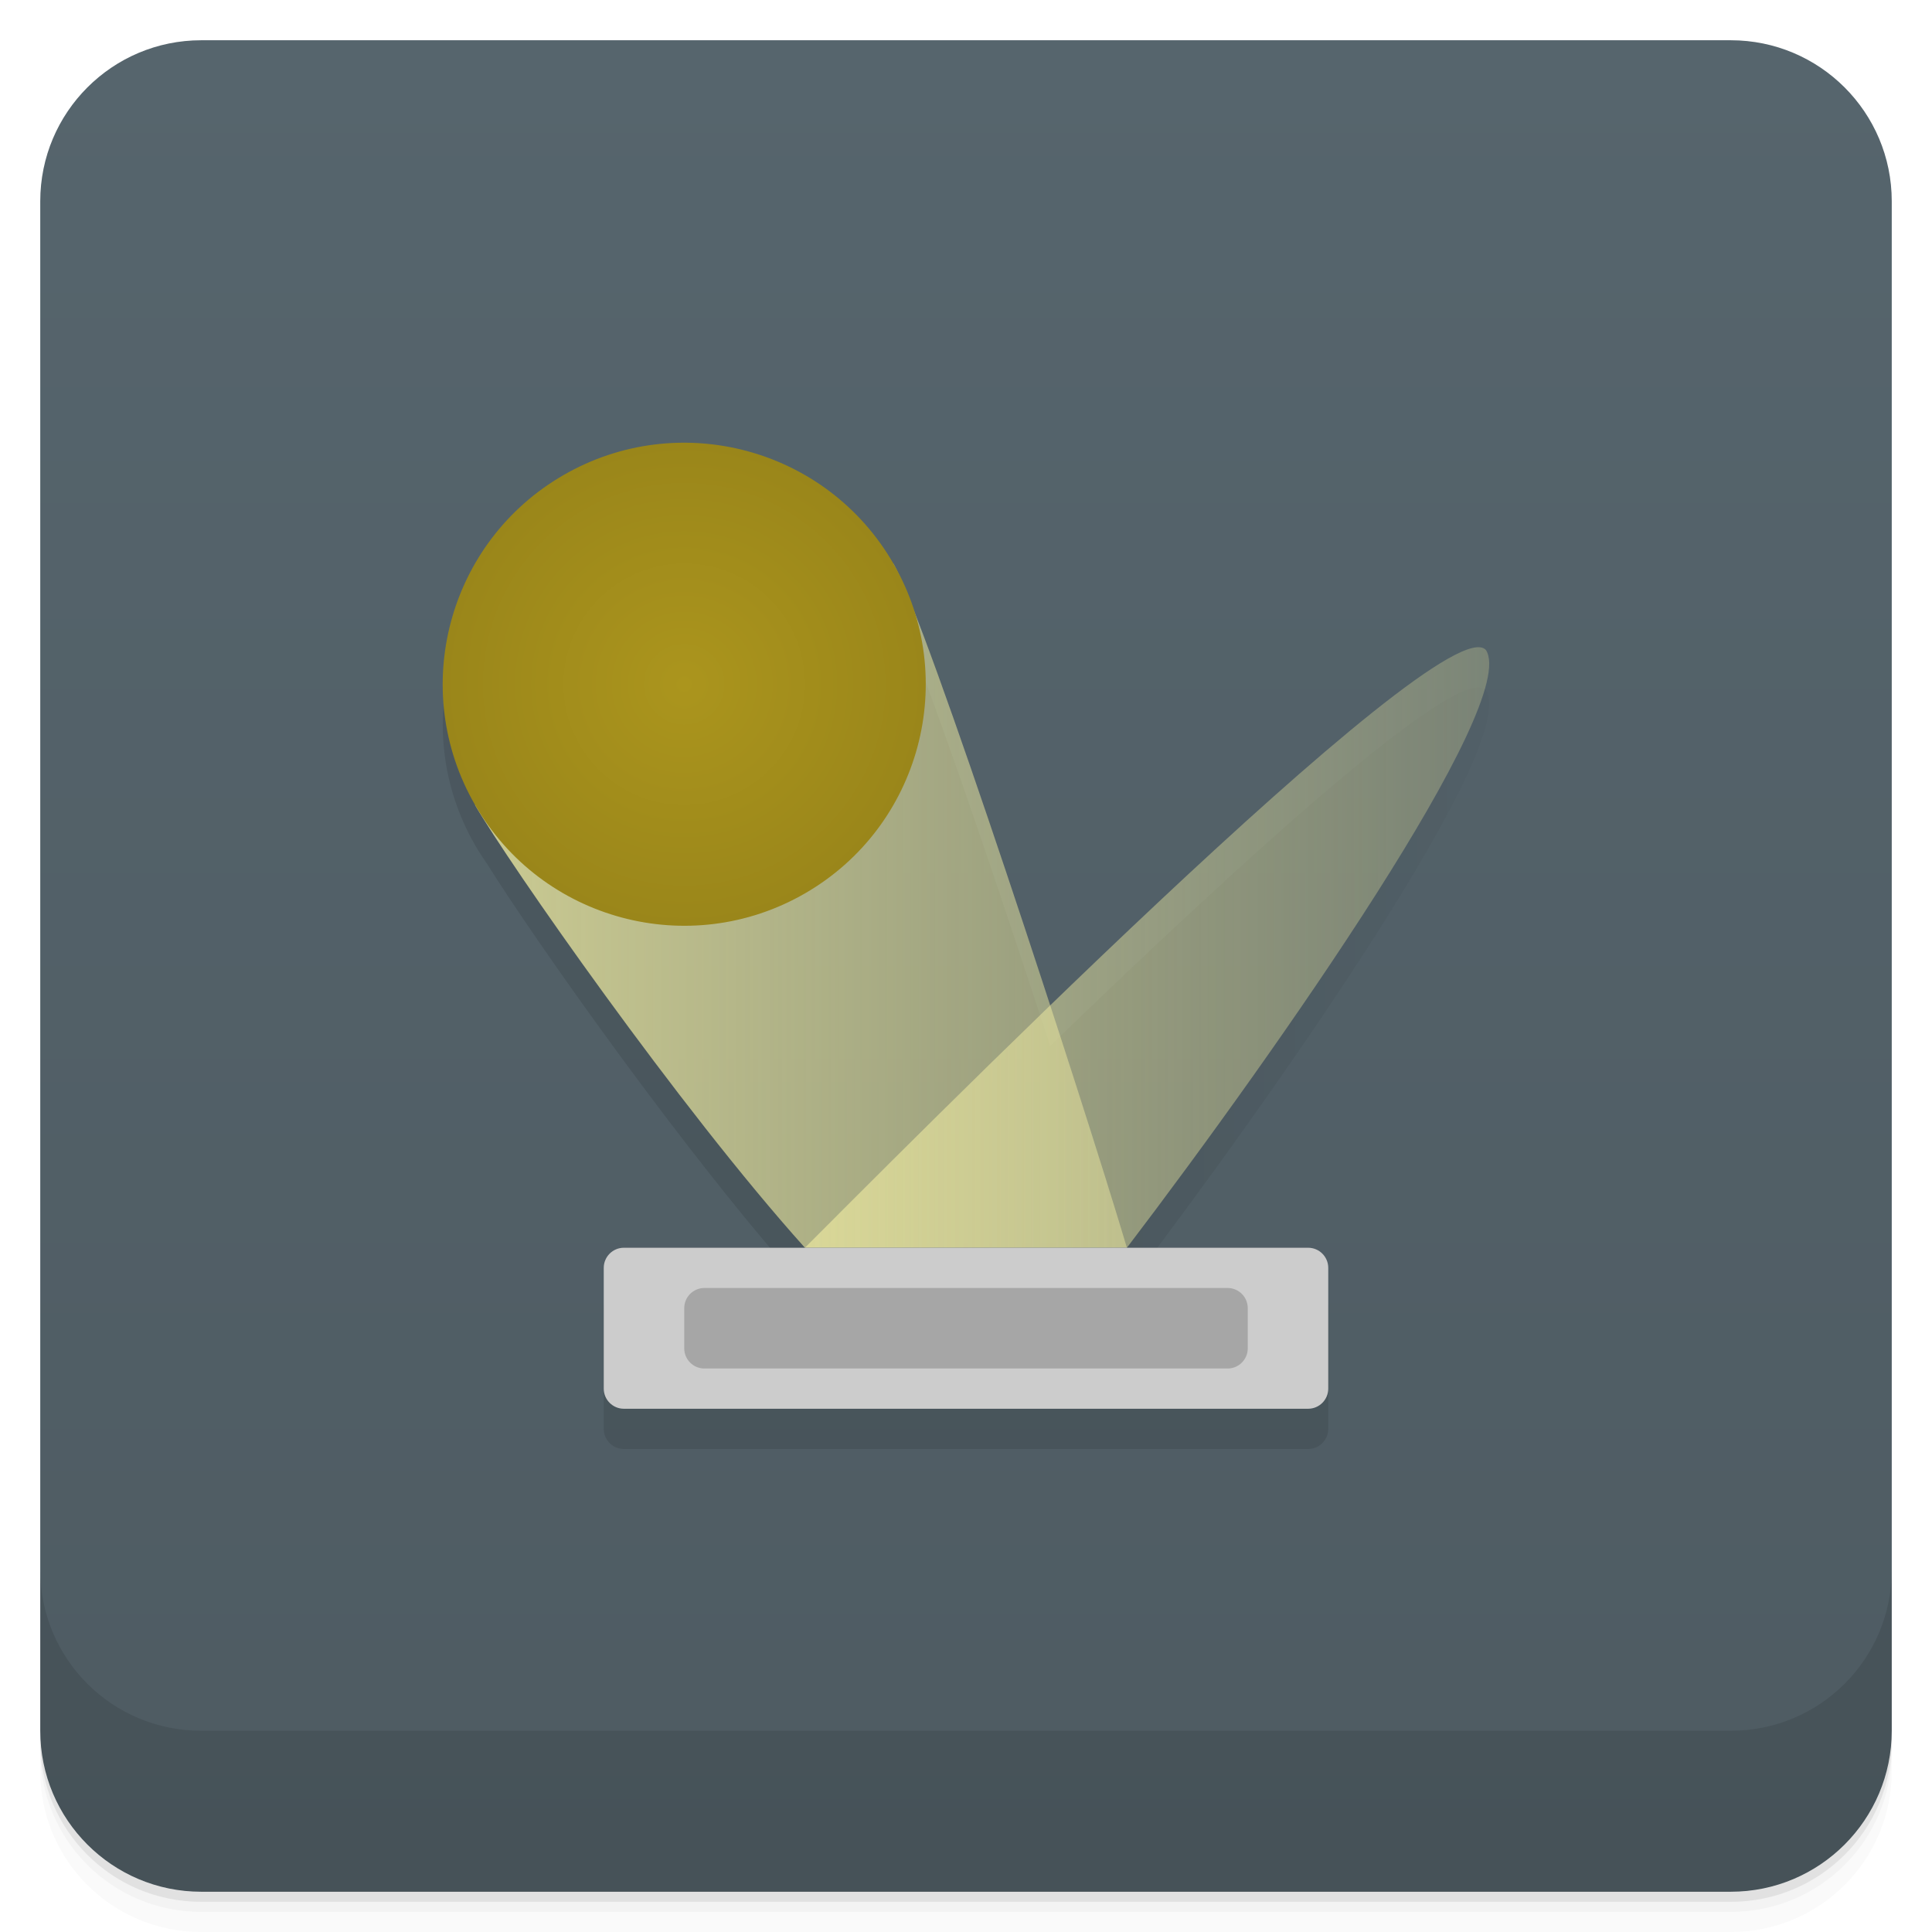
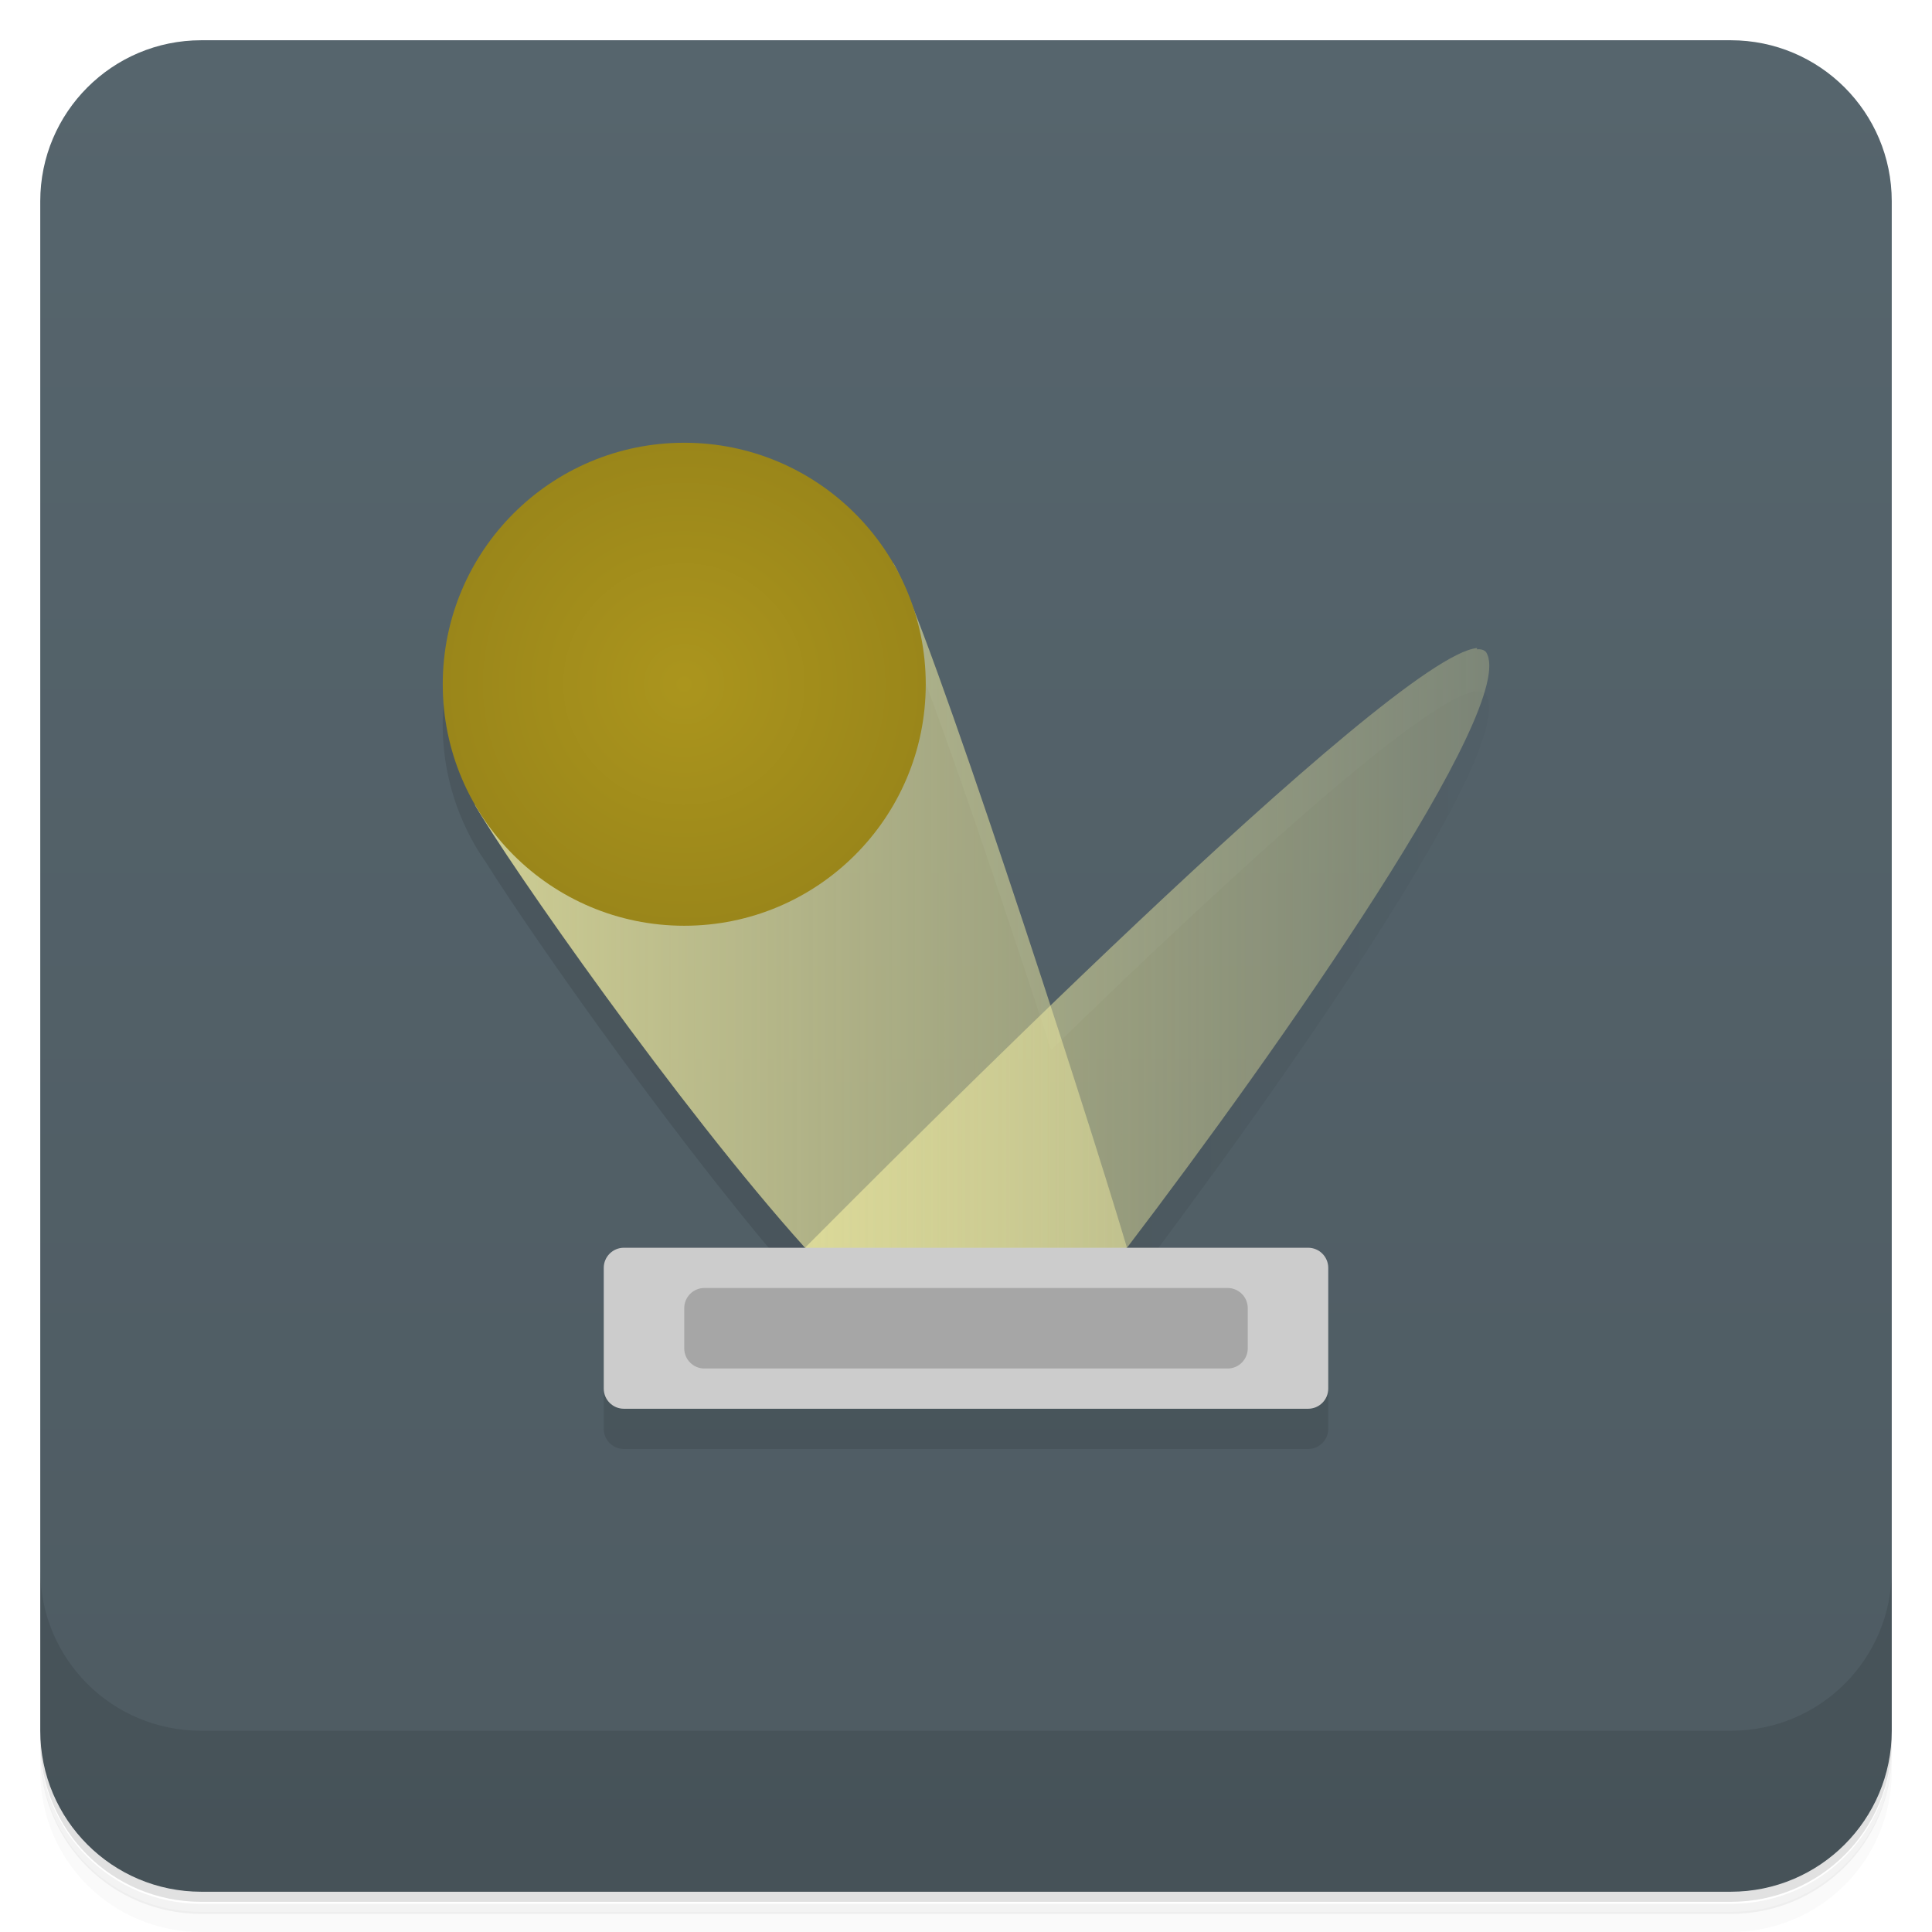
- <svg xmlns="http://www.w3.org/2000/svg" xmlns:xlink="http://www.w3.org/1999/xlink" version="1.1" viewBox="0 0 48 48">
+ <svg xmlns="http://www.w3.org/2000/svg" version="1.1" viewBox="0 0 48 48">
  <defs>
-     <linearGradient id="bg" x1="-47" x2="-1" y1="2.8779e-15" y2="6.1232e-17" gradientUnits="userSpaceOnUse">
+     <linearGradient id="bg" x1="-47" x2="-1" y1="0" y2="0" gradientUnits="userSpaceOnUse">
      <stop style="stop-color:#4e5b62" offset="0" />
      <stop style="stop-color:#56656d" offset="1" />
    </linearGradient>
-     <linearGradient id="linearGradient4272" x1="23" x2="37.999" gradientTransform="translate(-1.0004 -1)" gradientUnits="userSpaceOnUse">
-       <stop style="stop-opacity:.098" offset="0" />
+     <linearGradient id="lG4272" x1="23" x2="38" gradientTransform="translate(-1 -1)" gradientUnits="userSpaceOnUse">
+       <stop style="stop-opacity:.1" offset="0" />
      <stop style="stop-opacity:.02" offset="1" />
    </linearGradient>
-     <linearGradient id="linearGradient4197" x1="13.167" x2="42.33" gradientUnits="userSpaceOnUse">
-       <stop style="stop-color:#f9f4a5;stop-opacity:.732" offset="0" />
-       <stop style="stop-color:#f9f4a5;stop-opacity:.242" offset="1" />
-     </linearGradient>
-     <radialGradient id="radialGradient4159" cx="19" cy="19" r="7" gradientTransform="matrix(.85714 0 0 .85714 -10.064 6.9365)" gradientUnits="userSpaceOnUse">
+     <radialGradient id="rG4159" cx="19" cy="19" r="7" gradientTransform="matrix(.857 0 0 .857 .713 .714)" gradientUnits="userSpaceOnUse">
      <stop style="stop-color:#ab951d" offset="0" />
      <stop style="stop-color:#9a861a" offset="1" />
    </radialGradient>
-     <linearGradient id="linearGradient907" x1="13.167" x2="42.33" gradientTransform="matrix(.85714 0 0 .85714 .71385 .7143)" gradientUnits="userSpaceOnUse" xlink:href="#linearGradient4197" />
+     <linearGradient id="lG907" x1="13.2" x2="42.3" gradientTransform="matrix(.857 0 0 .857 .714 .714)" gradientUnits="userSpaceOnUse">
+       <stop style="stop-color:#f9f4a5;stop-opacity:.75" offset="0" />
+       <stop style="stop-color:#f9f4a5;stop-opacity:.25" offset="1" />
+     </linearGradient>
  </defs>
-   <g transform="translate(0 3.949e-5)">
-     <path d="m1 43v0.25c0 2.216 1.784 4 4 4h38c2.216 0 4-1.784 4-4v-0.25c0 2.216-1.784 4-4 4h-38c-2.216 0-4-1.784-4-4zm0 0.5v0.5c0 2.216 1.784 4 4 4h38c2.216 0 4-1.784 4-4v-0.5c0 2.216-1.784 4-4 4h-38c-2.216 0-4-1.784-4-4z" style="opacity:.02" />
-     <path d="m1 43.25v0.25c0 2.216 1.784 4 4 4h38c2.216 0 4-1.784 4-4v-0.25c0 2.216-1.784 4-4 4h-38c-2.216 0-4-1.784-4-4z" style="opacity:.05" />
-     <path d="m1 43v0.25c0 2.216 1.784 4 4 4h38c2.216 0 4-1.784 4-4v-0.25c0 2.216-1.784 4-4 4h-38c-2.216 0-4-1.784-4-4z" style="opacity:.1" />
-   </g>
+   <path d="m1 43v0.25c0 2.22 1.78 4 4 4h38c2.22 0 4-1.78 4-4v-0.25c0 2.22-1.78 4-4 4h-38c-2.22 0-4-1.78-4-4zm0 0.5v0.5c0 2.22 1.78 4 4 4h38c2.22 0 4-1.78 4-4v-0.5c0 2.22-1.78 4-4 4h-38c-2.22 0-4-1.78-4-4z" style="opacity:.02" />
+   <path d="m1 43.3v0.25c0 2.22 1.78 4 4 4h38c2.22 0 4-1.78 4-4v-0.25c0 2.22-1.78 4-4 4h-38c-2.22 0-4-1.78-4-4z" style="opacity:.05" />
+   <path d="m1 43v0.25c0 2.22 1.78 4 4 4h38c2.22 0 4-1.78 4-4v-0.25c0 2.22-1.78 4-4 4h-38c-2.22 0-4-1.78-4-4z" style="opacity:.1" />
  <rect transform="rotate(-90)" x="-47" y="1" width="46" height="46" rx="4" style="fill:url(#bg)" />
-   <g transform="translate(0 3.949e-5)">
-     <g transform="translate(0 -1004.4)">
-       <path d="m1 1043.4v4c0 2.216 1.784 4 4 4h38c2.216 0 4-1.784 4-4v-4c0 2.216-1.784 4-4 4h-38c-2.216 0-4-1.784-4-4z" style="opacity:.1" />
-     </g>
-   </g>
-   <path d="m16.859 12a6 6 0 0 0-2.859 0.805 6 6 0 0 0-2.195 8.195 6 6 0 0 0 0.285 0.445c1.156 1.854 4.98 7.296 7.91 10.555h8c3.774-4.96 9.766-13.528 8.918-14.85-0.658-0.728-6.212 4.372-10.828 8.836-1.192-3.656-2.548-7.666-3.352-9.72a6 6 0 0 0-0.538-1.266 6 6 0 0 0-5.341-3" style="fill:url(#linearGradient4272)" />
-   <rect x="15" y="32" width="18" height="4" rx=".5" ry=".5" style="fill-opacity:.098" />
-   <path d="m22.194 14c0.828 1.435 4.699 13.296 5.804 17h-8c-3.118-3.469-7.368-9.565-8.196-11" style="fill:url(#linearGradient907)" />
-   <circle transform="rotate(-30)" cx="6.222" cy="23.222" r="6" style="fill:url(#radialGradient4159)" />
-   <path d="m20 30.997c1.99-1.982 15.859-16.028 16.918-14.847 0.849 1.319-5.143 9.888-8.918 14.847" style="fill:url(#linearGradient907)" />
+   <path d="m1 39v4c0 2.22 1.78 4 4 4h38c2.22 0 4-1.78 4-4v-4c0 2.22-1.78 4-4 4h-38c-2.22 0-4-1.78-4-4z" style="opacity:.1" />
+   <path d="m14 12.8c-2.87 1.66-3.85 5.33-2.2 8.2 0.088 0.152 0.184 0.301 0.285 0.445 1.16 1.85 4.98 7.3 7.91 10.6h8c3.77-4.96 9.77-13.5 8.92-14.8-0.658-0.728-6.21 4.37-10.8 8.84-1.19-3.66-2.55-7.67-3.35-9.72" style="fill:url(#lG4272)" />
+   <rect x="15" y="32" width="18" height="4" rx=".5" ry=".5" style="opacity:.1" />
+   <path d="m22.2 14-10.4 6c0.828 1.44 5.08 7.53 8.2 11l4 1 4-1c-1.1-3.7-4.98-15.6-5.8-17z" style="fill:url(#lG907)" />
+   <circle cx="17" cy="17" r="6" style="fill:url(#rG4159)" />
+   <path d="m36.7 16.1c-2.1 0.178-14.8 13-16.7 14.9l4 1 4-1c3.78-4.96 9.77-13.5 8.92-14.8-0.05-0.055-0.127-0.077-0.23-0.068z" style="fill:url(#lG907)" />
  <rect x="15" y="31" width="18" height="4" rx=".5" ry=".5" style="fill:#ccc" />
  <rect x="17" y="32" width="14" height="2" rx=".5" ry=".5" style="fill:#a6a6a6" />
</svg>
